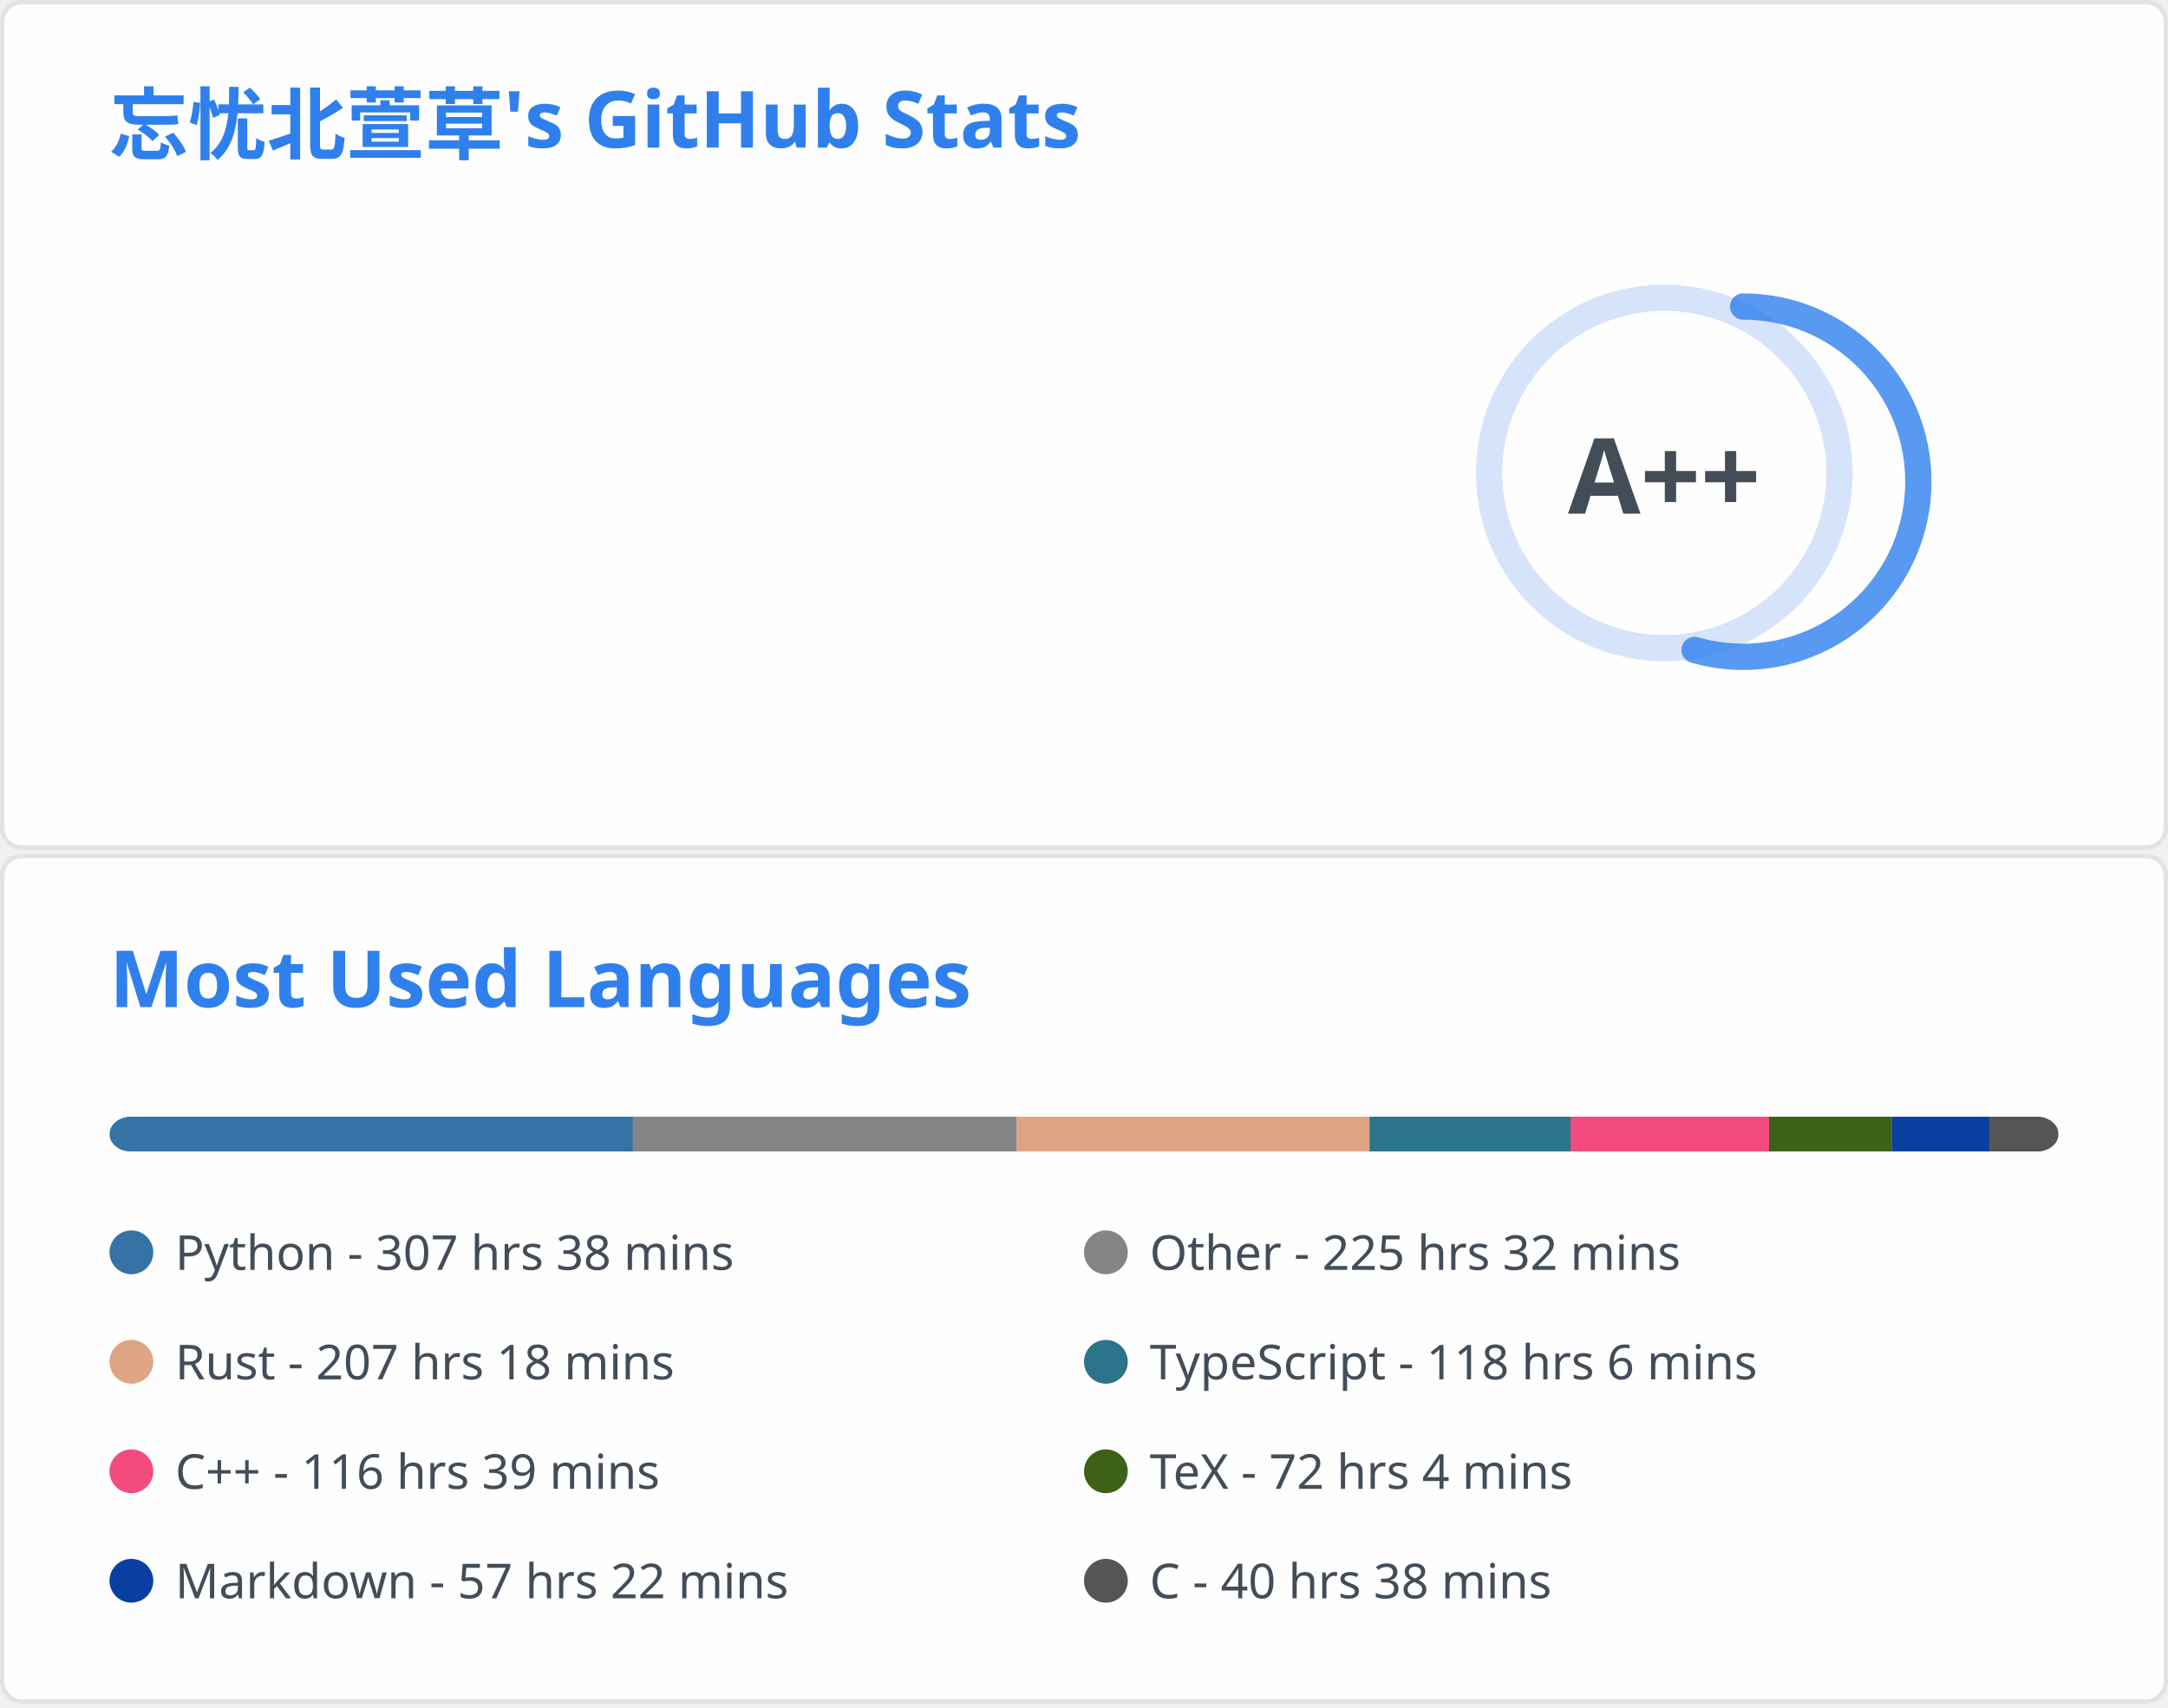
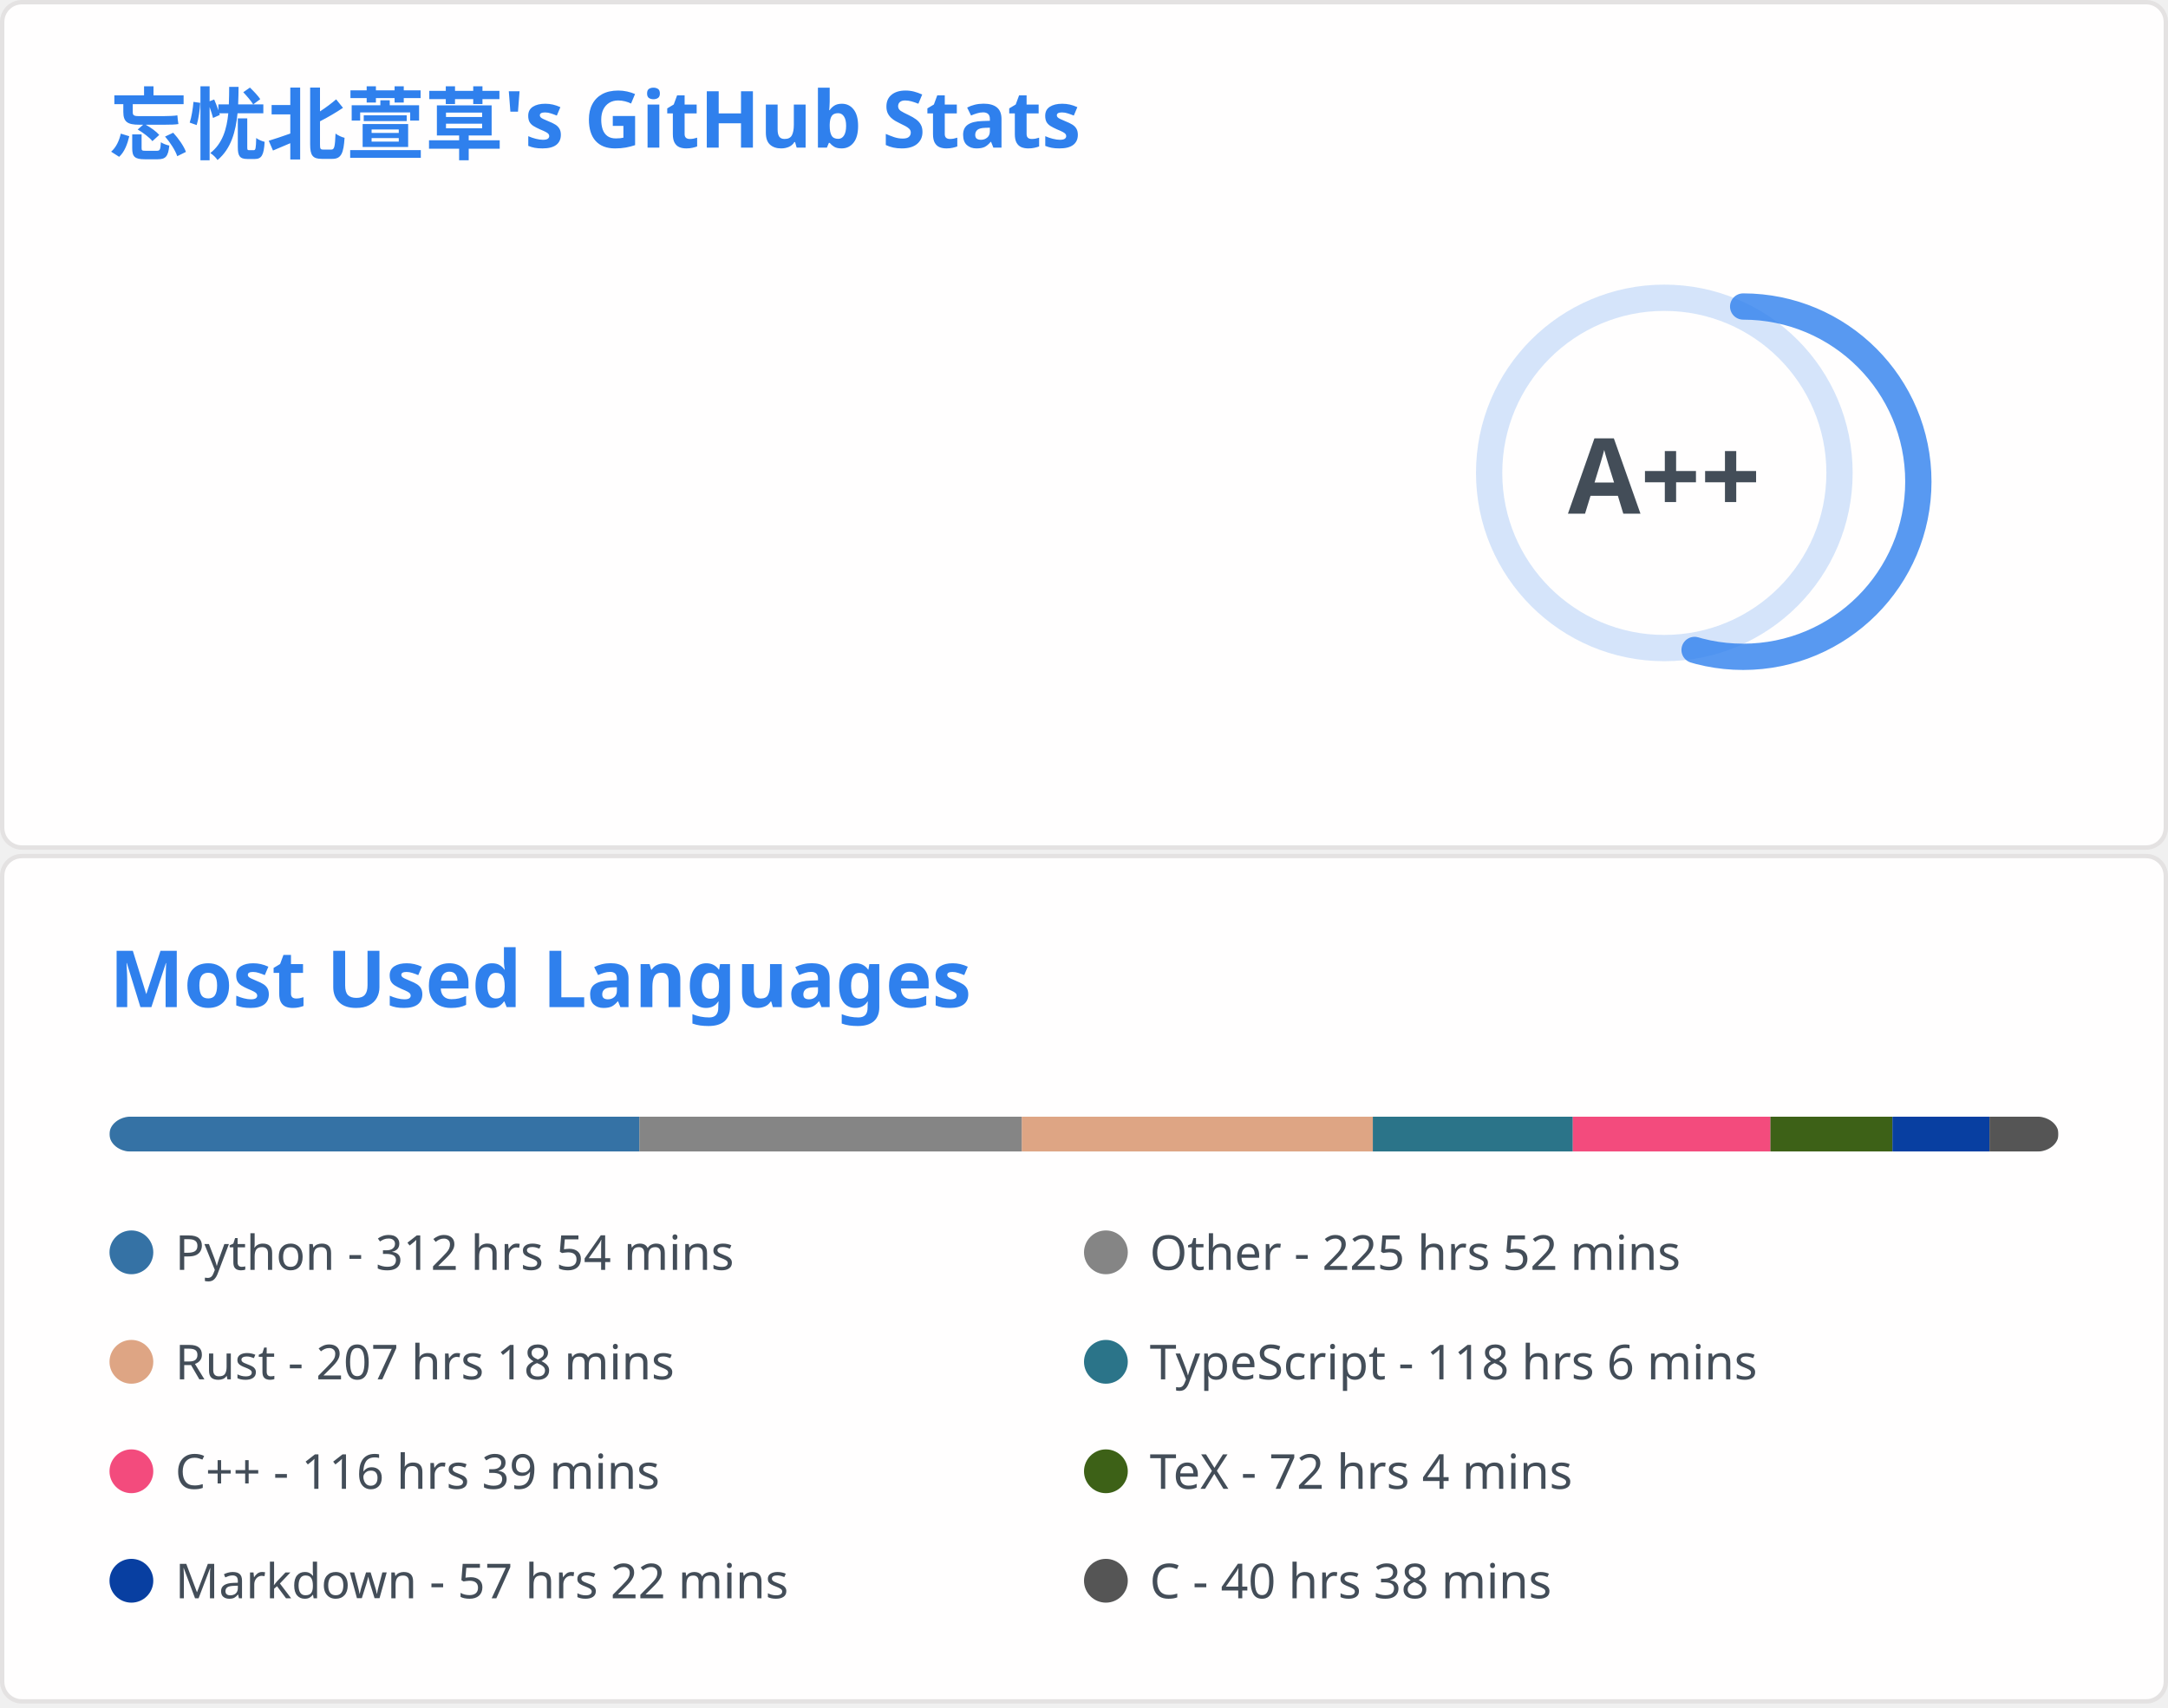
<svg xmlns="http://www.w3.org/2000/svg" aria-labelledby="descId" width="495" height="390" viewBox="0 0 495 390" fill="none">
  <svg width="495" height="195" fill="none" aria-labelledby="descId" viewBox="0 0 495 195" y="0">
    <style>@keyframes rankAnimation{0%{stroke-dashoffset:251.327}}@keyframes scaleInAnimation{0%{transform:translate(-5px,5px) scale(0)}to{transform:translate(-5px,5px) scale(1)}}@keyframes fadeInAnimation{0%{opacity:0}to{opacity:1}}.stat{font:600 14px"Segoe UI",Ubuntu,Sans-Serif;fill:#434d58}.bold{font:700 14px"Segoe UI",Ubuntu,Sans-Serif}.icon{fill:#4c71f2}.stagger{opacity:0;animation:fadeInAnimation .3s ease-in-out forwards}.rank-circle,.rank-circle-rim{stroke:#2f80ed33;fill:none;stroke-width:6}.rank-circle{stroke:#2f80edcc;stroke-dasharray:250;stroke-linecap:round;transform-origin:-10px 8px;transform:rotate(-90deg);stroke-dashoffset:113.097}.rank-text{font:800 24px"Segoe UI",Ubuntu,Sans-Serif;fill:#434d58;transform:translate(-5px,5px)}.rank-circle{animation:rankAnimation 1s forwards ease-in-out}.rank-text{animation:scaleInAnimation .3s ease-in-out forwards}@supports (-moz-appearance:auto){.header{font-size:15.3px}}.lang-name{font:400 11px"Segoe UI",Ubuntu,Sans-Serif;fill:#434d58}.header{font:600 18px"Segoe UI",Ubuntu,Sans-Serif;fill:#2f80ed;animation:fadeInAnimation .8s ease-in-out forwards}@supports (-moz-appearance:auto){.header{font-size:15.3px}}</style>
    <rect width="494" height="99%" x=".5" y=".5" fill="#fffefe" stroke="#e4e2e2" rx="4.5" />
    <text class="header" transform="translate(25 35)">忘忧北萱草's GitHub Stats</text>
    <svg y="60">
      <g transform="translate(390 40)">
        <circle cx="-10" cy="8" r="40" class="rank-circle-rim" />
        <circle cx="-10" cy="8" r="40" class="rank-circle" />
        <text x="-5" y="3" alignment-baseline="central" class="rank-text" dominant-baseline="central" text-anchor="middle">A++</text>
      </g>
      <svg>
        <g class="stagger" style="animation-delay: 450ms" transform="translate(25)">
          <svg width="16" height="16" class="icon" viewBox="0 0 16 16">
            <path fill-rule="evenodd" d="M8 .25a.75.75 0 0 1 .673.418l1.882 3.815 4.21.612a.75.75 0 0 1 .416 1.279l-3.046 2.97.719 4.192a.75.75 0 0 1-1.088.791L8 12.347l-3.766 1.98a.75.75 0 0 1-1.088-.79l.72-4.194L.818 6.374a.75.75 0 0 1 .416-1.28l4.21-.611L7.327.668A.75.75 0 0 1 8 .25zm0 2.445L6.615 5.5a.75.75 0 0 1-.564.41l-3.097.45 2.24 2.184a.75.75 0 0 1 .216.664l-.528 3.084 2.769-1.456a.75.75 0 0 1 .698 0l2.77 1.456-.53-3.084a.75.75 0 0 1 .216-.664l2.24-2.183-3.096-.45a.75.75 0 0 1-.564-.41L8 2.694v.001z" />
          </svg>
          <text x="25" y="12.5" class="stat bold">Total Stars Earned:</text>
-           <text x="170" y="12.5" class="stat">5357</text>
+           <text x="170" y="12.5" class="stat">5360</text>
        </g>
        <g class="stagger" style="animation-delay: 600ms" transform="translate(25 25)">
          <svg width="16" height="16" class="icon" viewBox="0 0 16 16">
            <path fill-rule="evenodd" d="M1.643 3.143.427 1.927A.25.25 0 0 0 0 2.104V5.75c0 .138.112.25.25.25h3.646a.25.25 0 0 0 .177-.427L2.715 4.215a6.5 6.5 0 1 1-1.18 4.458.75.75 0 1 0-1.493.154 8.001 8.001 0 1 0 1.6-5.684zM7.75 4a.75.75 0 0 1 .75.75v2.992l2.028.812a.75.75 0 0 1-.557 1.392l-2.5-1A.75.75 0 0 1 7 8.25v-3.5A.75.75 0 0 1 7.75 4z" />
          </svg>
          <text x="25" y="12.5" class="stat bold">Total Commits:</text>
          <text x="170" y="12.5" class="stat">914</text>
        </g>
        <g class="stagger" style="animation-delay: 750ms" transform="translate(25 50)">
          <svg width="16" height="16" class="icon" viewBox="0 0 16 16">
            <path fill-rule="evenodd" d="M7.177 3.073 9.573.677A.25.25 0 0 1 10 .854v4.792a.25.25 0 0 1-.427.177L7.177 3.427a.25.25 0 0 1 0-.354zM3.75 2.5a.75.75 0 1 0 0 1.5.75.75 0 0 0 0-1.5zm-2.25.75a2.25 2.25 0 1 1 3 2.122v5.256a2.251 2.251 0 1 1-1.5 0V5.372A2.25 2.25 0 0 1 1.5 3.25zM11 2.5h-1V4h1a1 1 0 0 1 1 1v5.628a2.251 2.251 0 1 0 1.5 0V5A2.5 2.5 0 0 0 11 2.5zm1 10.25a.75.75 0 1 1 1.5 0 .75.75 0 0 1-1.5 0zM3.75 12a.75.75 0 1 0 0 1.5.75.75 0 0 0 0-1.5z" />
          </svg>
          <text x="25" y="12.5" class="stat bold">Total PRs:</text>
          <text x="170" y="12.5" class="stat">39</text>
        </g>
        <g class="stagger" style="animation-delay: 900ms" transform="translate(25 75)">
          <svg width="16" height="16" class="icon" viewBox="0 0 16 16">
            <path fill-rule="evenodd" d="M8 1.5a6.5 6.5 0 1 0 0 13 6.5 6.5 0 0 0 0-13zM0 8a8 8 0 1 1 16 0A8 8 0 0 1 0 8zm9 3a1 1 0 1 1-2 0 1 1 0 0 1 2 0zm-.25-6.25a.75.75 0 0 0-1.5 0v3.5a.75.75 0 0 0 1.5 0v-3.5z" />
          </svg>
          <text x="25" y="12.5" class="stat bold">Total Issues:</text>
          <text x="170" y="12.5" class="stat">14</text>
        </g>
        <g class="stagger" style="animation-delay: 1050ms" transform="translate(25 100)">
          <svg width="16" height="16" class="icon" viewBox="0 0 16 16">
            <path fill-rule="evenodd" d="M2 2.5A2.5 2.5 0 0 1 4.5 0h8.75a.75.75 0 0 1 .75.75v12.5a.75.75 0 0 1-.75.75h-2.5a.75.75 0 1 1 0-1.5h1.75v-2h-8a1 1 0 0 0-.714 1.7.75.75 0 0 1-1.072 1.05A2.495 2.495 0 0 1 2 11.5v-9zm10.5-1V9h-8c-.356 0-.694.074-1 .208V2.5a1 1 0 0 1 1-1h8zM5 12.25v3.25a.25.25 0 0 0 .4.2l1.45-1.087a.25.25 0 0 1 .3 0L8.6 15.7a.25.25 0 0 0 .4-.2v-3.25a.25.25 0 0 0-.25-.25h-3.5a.25.25 0 0 0-.25.25z" />
          </svg>
          <text x="25" y="12.5" class="stat bold">Contributed to:</text>
          <text x="170" y="12.5" class="stat">67</text>
        </g>
      </svg>
    </svg>
  </svg>
  <svg width="495" height="195" fill="none" aria-labelledby="descId" viewBox="0 0 495 195" y="195">
    <style>@keyframes rankAnimation{0%{stroke-dashoffset:251.327}}@keyframes scaleInAnimation{0%{transform:translate(-5px,5px) scale(0)}to{transform:translate(-5px,5px) scale(1)}}@keyframes fadeInAnimation{0%{opacity:0}to{opacity:1}}.stat{font:600 14px"Segoe UI",Ubuntu,Sans-Serif;fill:#434d58}.bold{font:700 14px"Segoe UI",Ubuntu,Sans-Serif}.icon{fill:#4c71f2}.stagger{opacity:0;animation:fadeInAnimation .3s ease-in-out forwards}.rank-circle,.rank-circle-rim{stroke:#2f80ed33;fill:none;stroke-width:6}.rank-circle{stroke:#2f80edcc;stroke-dasharray:250;stroke-linecap:round;transform-origin:-10px 8px;transform:rotate(-90deg);stroke-dashoffset:113.097}.rank-text{font:800 24px"Segoe UI",Ubuntu,Sans-Serif;fill:#434d58;transform:translate(-5px,5px)}.rank-circle{animation:rankAnimation 1s forwards ease-in-out}.rank-text{animation:scaleInAnimation .3s ease-in-out forwards}@supports (-moz-appearance:auto){.header{font-size:15.3px}}.lang-name{font:400 11px"Segoe UI",Ubuntu,Sans-Serif;fill:#434d58}.header{font:600 18px"Segoe UI",Ubuntu,Sans-Serif;fill:#2f80ed;animation:fadeInAnimation .8s ease-in-out forwards}@supports (-moz-appearance:auto){.header{font-size:15.3px}}</style>
    <rect width="494" height="99%" x=".5" y=".5" fill="#fffefe" stroke="#e4e2e2" rx="4.5" />
    <text class="header" transform="translate(25 35)">Most Used Languages</text>
    <svg y="60">
      <svg>
        <mask id="rect-mask">
          <rect width="445" height="8" x="25" fill="#fff" rx="5" />
        </mask>
        <path fill="#ddd" d="M25 0h445v8H25z" mask="url(#rect-mask)" />
-         <path fill="#3572A5" d="M25 0h119.527v8H25z" mask="url(#rect-mask)" />
-         <path fill="#858585" d="M144.527 0h87.621v8h-87.621z" mask="url(#rect-mask)" />
-         <path fill="#dea584" d="M232.148 0h80.545v8h-80.545z" mask="url(#rect-mask)" />
-         <path fill="#2b7489" d="M312.693 0h45.88v8h-45.88z" mask="url(#rect-mask)" />
-         <path fill="#f34b7d" d="M358.572 0h45.346v8h-45.346z" mask="url(#rect-mask)" />
-         <path fill="#3D6117" d="M403.918 0h27.991v8h-27.991z" mask="url(#rect-mask)" />
-         <path fill="#083fa1" d="M431.908 0h22.294v8h-22.294z" mask="url(#rect-mask)" />
-         <path fill="#555" d="M454.202 0h15.797v8h-15.797z" mask="url(#rect-mask)" />
+         <path fill="#3572A5" d="M25 0h120.996v8H25z" mask="url(#rect-mask)" />
+         <path fill="#858585" d="M145.995 0h87.309v8h-87.309z" mask="url(#rect-mask)" />
+         <path fill="#dea584" d="M233.305 0h80.145v8h-80.145z" mask="url(#rect-mask)" />
+         <path fill="#2b7489" d="M313.449 0h45.657v8h-45.657z" mask="url(#rect-mask)" />
+         <path fill="#f34b7d" d="M359.106 0h45.123v8h-45.123z" mask="url(#rect-mask)" />
+         <path fill="#3D6117" d="M404.229 0h27.857v8h-27.857z" mask="url(#rect-mask)" />
+         <path fill="#083fa1" d="M432.086 0h22.161v8h-22.161z" mask="url(#rect-mask)" />
+         <path fill="#555" d="M454.247 0h15.708v8h-15.708z" mask="url(#rect-mask)" />
        <g transform="translate(25 25)">
          <circle cx="5" cy="6" r="5" fill="#3572A5" />
-           <text x="15" y="10" class="lang-name">Python - 307 hrs 38 mins</text>
+           <text x="15" y="10" class="lang-name">Python - 312 hrs 54 mins</text>
        </g>
        <g transform="translate(247.5 25)">
          <circle cx="5" cy="6" r="5" fill="#858585" />
-           <text x="15" y="10" class="lang-name">Other - 225 hrs 32 mins</text>
+           <text x="15" y="10" class="lang-name">Other - 225 hrs 52 mins</text>
        </g>
        <g transform="translate(25 50)">
          <circle cx="5" cy="6" r="5" fill="#dea584" />
          <text x="15" y="10" class="lang-name">Rust - 207 hrs 18 mins</text>
        </g>
        <g transform="translate(247.5 50)">
          <circle cx="5" cy="6" r="5" fill="#2b7489" />
          <text x="15" y="10" class="lang-name">TypeScript - 118 hrs 6 mins</text>
        </g>
        <g transform="translate(25 75)">
          <circle cx="5" cy="6" r="5" fill="#f34b7d" />
          <text x="15" y="10" class="lang-name">C++ - 116 hrs 39 mins</text>
        </g>
        <g transform="translate(247.5 75)">
          <circle cx="5" cy="6" r="5" fill="#3D6117" />
          <text x="15" y="10" class="lang-name">TeX - 72 hrs 4 mins</text>
        </g>
        <g transform="translate(25 100)">
          <circle cx="5" cy="6" r="5" fill="#083fa1" />
          <text x="15" y="10" class="lang-name">Markdown - 57 hrs 22 mins</text>
        </g>
        <g transform="translate(247.5 100)">
          <circle cx="5" cy="6" r="5" fill="#555" />
          <text x="15" y="10" class="lang-name">C - 40 hrs 38 mins</text>
        </g>
      </svg>
    </svg>
  </svg>
</svg>
